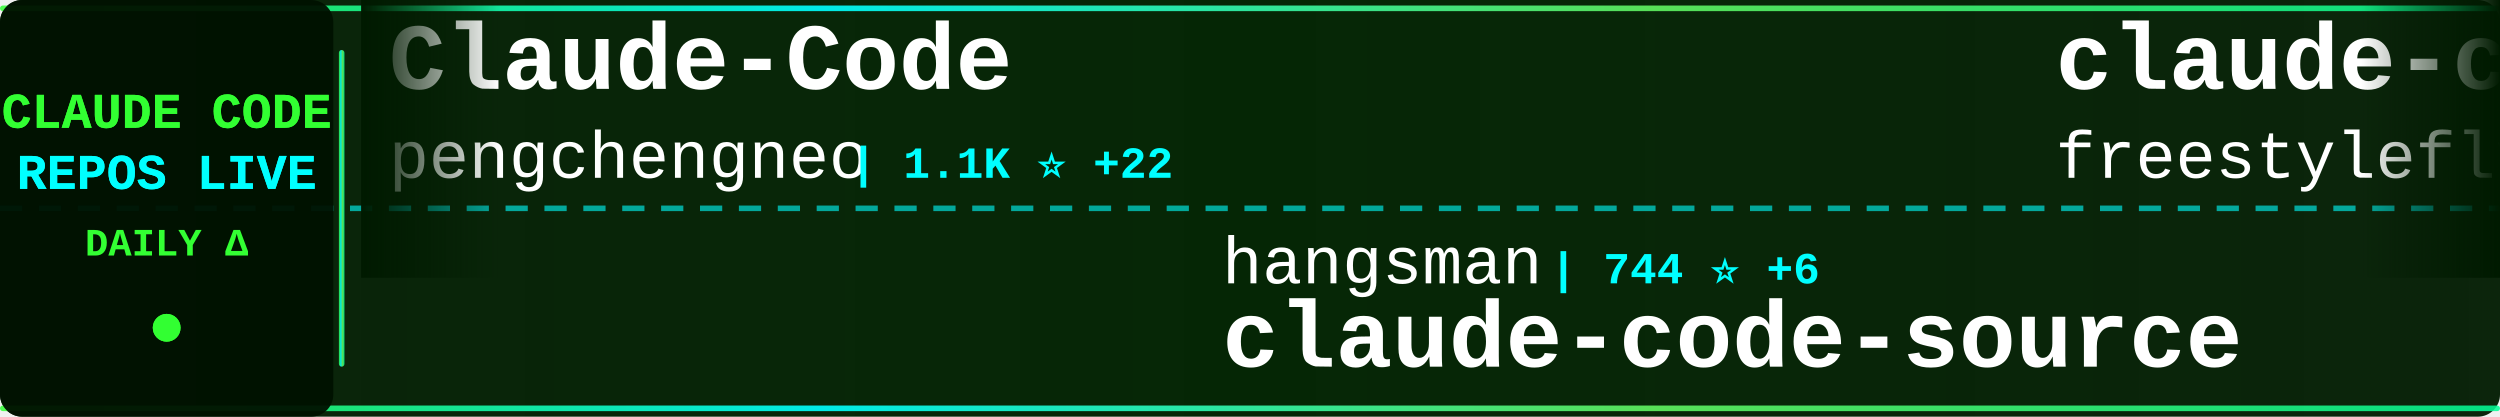
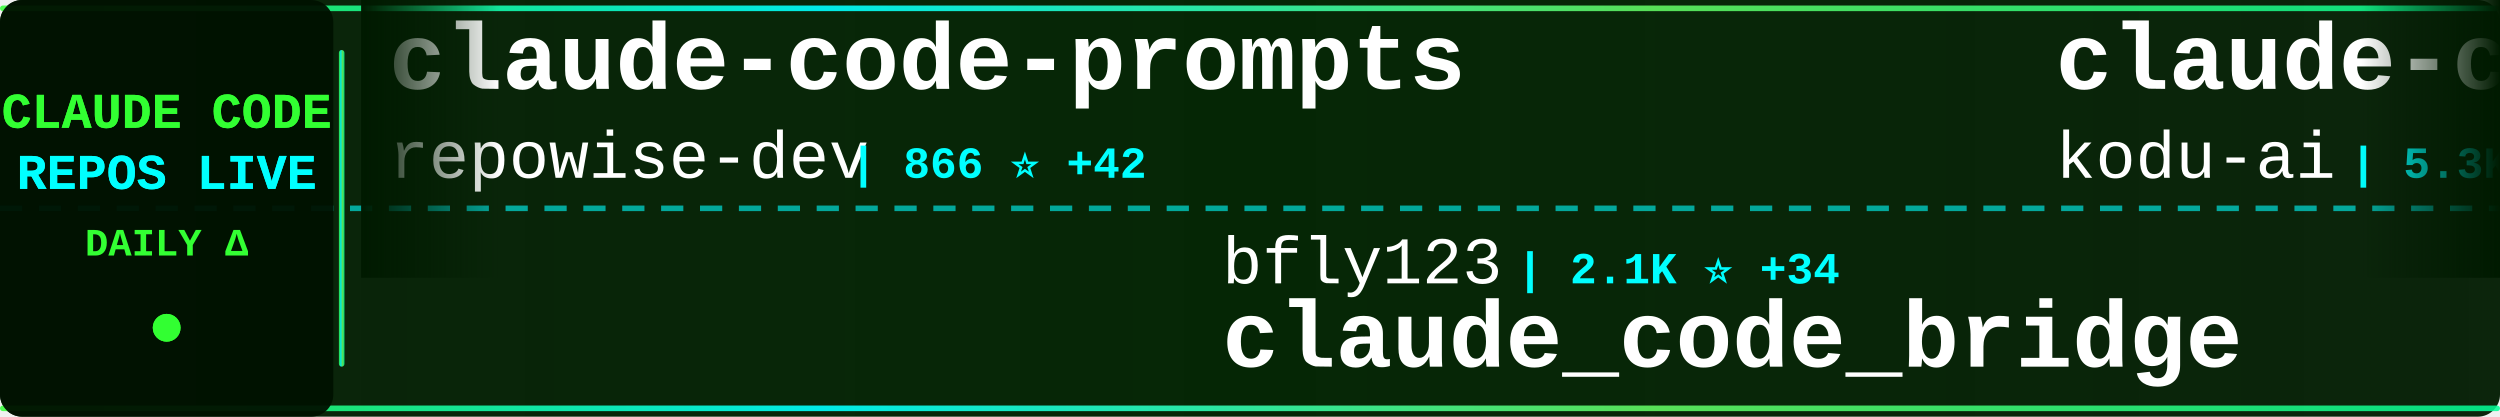
<svg xmlns="http://www.w3.org/2000/svg" width="900" height="150">
  <defs>
    <linearGradient id="tickerBg" x1="0%" y1="0%" x2="100%" y2="0%">
      <stop offset="0%" style="stop-color:#001a00;stop-opacity:0.95" />
      <stop offset="50%" style="stop-color:#002200;stop-opacity:0.98" />
      <stop offset="100%" style="stop-color:#001a00;stop-opacity:0.95" />
    </linearGradient>
    <linearGradient id="borderGrad" x1="0%" y1="0%" x2="100%" y2="0%">
      <stop offset="0%" style="stop-color:#33ff33;stop-opacity:0.85">
        <animate attributeName="stop-opacity" values="0.85;1;0.85" dur="2s" repeatCount="indefinite" />
      </stop>
      <stop offset="33%" style="stop-color:#00ffff;stop-opacity:0.9">
        <animate attributeName="stop-opacity" values="0.9;1;0.9" dur="2.2s" repeatCount="indefinite" />
      </stop>
      <stop offset="66%" style="stop-color:#66ff66;stop-opacity:0.85">
        <animate attributeName="stop-opacity" values="0.85;1;0.85" dur="1.8s" repeatCount="indefinite" />
      </stop>
      <stop offset="100%" style="stop-color:#00ff99;stop-opacity:0.85">
        <animate attributeName="stop-opacity" values="0.85;1;0.85" dur="2s" repeatCount="indefinite" />
      </stop>
    </linearGradient>
    <filter id="textGlow">
      <feGaussianBlur stdDeviation="0.1" result="coloredBlur" />
      <feMerge>
        <feMergeNode in="coloredBlur" />
        <feMergeNode in="SourceGraphic" />
      </feMerge>
    </filter>
    <filter id="metricGlow">
      <feGaussianBlur stdDeviation="0.2" result="coloredBlur" />
      <feMerge>
        <feMergeNode in="coloredBlur" />
        <feMergeNode in="SourceGraphic" />
      </feMerge>
    </filter>
    <linearGradient id="leftFade" x1="0%" y1="0%" x2="100%" y2="0%">
      <stop offset="0%" style="stop-color:#001a00;stop-opacity:1" />
      <stop offset="100%" style="stop-color:#001a00;stop-opacity:0" />
    </linearGradient>
    <linearGradient id="rightFade" x1="0%" y1="0%" x2="100%" y2="0%">
      <stop offset="0%" style="stop-color:#001a00;stop-opacity:0" />
      <stop offset="100%" style="stop-color:#001a00;stop-opacity:1" />
    </linearGradient>
  </defs>
  <rect width="900" height="150" fill="url(#tickerBg)" rx="8" />
  <rect x="0" y="2" width="900" height="2" fill="url(#borderGrad)" rx="1" />
  <rect x="0" y="146" width="900" height="2" fill="url(#borderGrad)" rx="1" />
  <line x1="0" y1="75" x2="900" y2="75" stroke="#00ffff" stroke-width="2" stroke-dasharray="8 6" opacity="0.6" />
  <rect x="0" y="0" width="120" height="150" fill="#001100" opacity="0.95" rx="8" />
  <text x="60" y="46" font-family="'Courier New', monospace" font-size="18" font-weight="bold" fill="#33ff33" text-anchor="middle" filter="url(#textGlow)">
    CLAUDE CODE
  </text>
  <text x="60" y="68" font-family="'Courier New', monospace" font-size="18" font-weight="bold" fill="#00ffff" text-anchor="middle" filter="url(#textGlow)">
    REPOS LIVE
  </text>
  <text x="60" y="92" font-family="'Courier New', monospace" font-size="14" font-weight="bold" fill="#33ff33" text-anchor="middle">
    DAILY Δ
  </text>
  <circle cx="60" cy="118" r="5" fill="#33ff33" filter="url(#metricGlow)">
    <animate attributeName="r" values="4;6;4" dur="1.5s" repeatCount="indefinite" />
    <animate attributeName="opacity" values="0.6;1;0.6" dur="1.5s" repeatCount="indefinite" />
  </circle>
  <rect x="122" y="18" width="2" height="114" fill="url(#borderGrad)" rx="1" />
  <clipPath id="tickerClip">
    <rect x="130" y="0" width="770" height="150" />
  </clipPath>
  <g clip-path="url(#tickerClip)">
    <g id="tickerItems">
      <animateTransform attributeName="transform" attributeType="XML" type="translate" from="0 0" to="-3000 0" dur="54s" repeatCount="indefinite" />
      <g transform="translate(0, 0)">
-         <text x="140" y="32" font-family="'Courier New', monospace" font-size="34" font-weight="bold" fill="#ffffff">Claude-Code</text>
-         <text x="140" y="64" font-family="'Courier New', monospace" font-size="24" font-weight="normal" fill="#ffffff" opacity="1.0">pengchengneo</text>
-         <text x="306" y="64" font-family="'Courier New', monospace" font-size="16" font-weight="bold" fill="#00ffff"> | 1.1K ⭐ +22</text>
+         <text x="140" y="32" font-family="'Courier New', monospace" font-size="34" font-weight="bold" fill="#ffffff">claude-code-prompts</text>
+         <text x="140" y="64" font-family="'Courier New', monospace" font-size="24" font-weight="normal" fill="#ffffff" opacity="1.0">repowise-dev</text>
+         <text x="306" y="64" font-family="'Courier New', monospace" font-size="16" font-weight="bold" fill="#00ffff"> | 866 ⭐ +42</text>
      </g>
      <g transform="translate(300, 0)">
-         <text x="140" y="102" font-family="'Courier New', monospace" font-size="24" font-weight="normal" fill="#ffffff" opacity="1.0">hangsman</text>
-         <text x="258" y="102" font-family="'Courier New', monospace" font-size="16" font-weight="bold" fill="#00ffff"> | 744 ⭐ +6</text>
-         <text x="140" y="132" font-family="'Courier New', monospace" font-size="34" font-weight="bold" fill="#ffffff">claude-code-source</text>
+         <text x="140" y="102" font-family="'Courier New', monospace" font-size="24" font-weight="normal" fill="#ffffff" opacity="1.0">bfly123</text>
+         <text x="246" y="102" font-family="'Courier New', monospace" font-size="16" font-weight="bold" fill="#00ffff"> | 2.1K ⭐ +34</text>
+         <text x="140" y="132" font-family="'Courier New', monospace" font-size="34" font-weight="bold" fill="#ffffff">claude_code_bridge</text>
      </g>
      <g transform="translate(600, 0)">
-         <text x="140" y="32" font-family="'Courier New', monospace" font-size="34" font-weight="bold" fill="#ffffff">claude-code</text>
-         <text x="140" y="64" font-family="'Courier New', monospace" font-size="24" font-weight="normal" fill="#ffffff" opacity="1.0">freestylefly</text>
-         <text x="306" y="64" font-family="'Courier New', monospace" font-size="16" font-weight="bold" fill="#00ffff"> | 119 ⭐</text>
+         <text x="140" y="32" font-family="'Courier New', monospace" font-size="34" font-weight="bold" fill="#ffffff">claude-coder</text>
+         <text x="140" y="64" font-family="'Courier New', monospace" font-size="24" font-weight="normal" fill="#ffffff" opacity="1.0">kodu-ai</text>
+         <text x="246" y="64" font-family="'Courier New', monospace" font-size="16" font-weight="bold" fill="#00ffff"> | 5.3K ⭐</text>
      </g>
      <g transform="translate(900, 0)">
-         <text x="140" y="102" font-family="'Courier New', monospace" font-size="24" font-weight="normal" fill="#ffffff" opacity="1.0">AprilNEA</text>
-         <text x="258" y="102" font-family="'Courier New', monospace" font-size="16" font-weight="bold" fill="#00ffff"> | 367 ⭐ +5</text>
-         <text x="140" y="132" font-family="'Courier New', monospace" font-size="34" font-weight="bold" fill="#ffffff">claude-code-source</text>
+         <text x="140" y="102" font-family="'Courier New', monospace" font-size="24" font-weight="normal" fill="#ffffff" opacity="1.0">lintsinghua</text>
+         <text x="294" y="102" font-family="'Courier New', monospace" font-size="16" font-weight="bold" fill="#00ffff"> | 2.4K ⭐ +96</text>
+         <text x="140" y="132" font-family="'Courier New', monospace" font-size="34" font-weight="bold" fill="#ffffff">claude-code-book</text>
      </g>
      <g transform="translate(1200, 0)">
-         <text x="140" y="32" font-family="'Courier New', monospace" font-size="34" font-weight="bold" fill="#ffffff">claude-code-tudou</text>
-         <text x="140" y="64" font-family="'Courier New', monospace" font-size="24" font-weight="normal" fill="#ffffff" opacity="1.0">AICoderTudou</text>
-         <text x="306" y="64" font-family="'Courier New', monospace" font-size="16" font-weight="bold" fill="#00ffff"> | 439 ⭐ +9</text>
+         <text x="140" y="32" font-family="'Courier New', monospace" font-size="34" font-weight="bold" fill="#ffffff">claude-code-proxy</text>
+         <text x="140" y="64" font-family="'Courier New', monospace" font-size="24" font-weight="normal" fill="#ffffff" opacity="1.0">fuergaosi233</text>
+         <text x="306" y="64" font-family="'Courier New', monospace" font-size="16" font-weight="bold" fill="#00ffff"> | 2.4K ⭐ +9</text>
      </g>
      <g transform="translate(1500, 0)">
+         <text x="140" y="102" font-family="'Courier New', monospace" font-size="24" font-weight="normal" fill="#ffffff" opacity="1.0">tanbiralam</text>
+         <text x="282" y="102" font-family="'Courier New', monospace" font-size="16" font-weight="bold" fill="#00ffff"> | 1.3K ⭐ +18</text>
+         <text x="140" y="132" font-family="'Courier New', monospace" font-size="34" font-weight="bold" fill="#ffffff">claude-code</text>
+       </g>
+       <g transform="translate(1800, 0)">
+         <text x="140" y="32" font-family="'Courier New', monospace" font-size="34" font-weight="bold" fill="#ffffff">Claude-code</text>
+         <text x="140" y="64" font-family="'Courier New', monospace" font-size="24" font-weight="normal" fill="#ffffff" opacity="1.0">zstmfhy</text>
+         <text x="246" y="64" font-family="'Courier New', monospace" font-size="16" font-weight="bold" fill="#00ffff"> | 190 ⭐ +2</text>
+       </g>
+       <g transform="translate(2100, 0)">
+         <text x="140" y="102" font-family="'Courier New', monospace" font-size="24" font-weight="normal" fill="#ffffff" opacity="1.0">sugyan</text>
+         <text x="234" y="102" font-family="'Courier New', monospace" font-size="16" font-weight="bold" fill="#00ffff"> | 1.0K ⭐ +2</text>
+         <text x="140" y="132" font-family="'Courier New', monospace" font-size="34" font-weight="bold" fill="#ffffff">claude-code-webui</text>
+       </g>
+       <g transform="translate(2400, 0)">
+         <text x="140" y="32" font-family="'Courier New', monospace" font-size="34" font-weight="bold" fill="#ffffff">my-claude-code-setup</text>
+         <text x="140" y="64" font-family="'Courier New', monospace" font-size="24" font-weight="normal" fill="#ffffff" opacity="1.0">centminmod</text>
+         <text x="282" y="64" font-family="'Courier New', monospace" font-size="16" font-weight="bold" fill="#00ffff"> | 2.2K ⭐ +3</text>
+       </g>
+       <g transform="translate(2700, 0)">
        <text x="140" y="102" font-family="'Courier New', monospace" font-size="24" font-weight="normal" fill="#ffffff" opacity="1.0">siteboon</text>
-         <text x="258" y="102" font-family="'Courier New', monospace" font-size="16" font-weight="bold" fill="#00ffff"> | 9.6K ⭐ +36</text>
+         <text x="258" y="102" font-family="'Courier New', monospace" font-size="16" font-weight="bold" fill="#00ffff"> | 9.6K ⭐ +31</text>
        <text x="140" y="132" font-family="'Courier New', monospace" font-size="34" font-weight="bold" fill="#ffffff">claudecodeui</text>
      </g>
-       <g transform="translate(1800, 0)">
-         <text x="140" y="32" font-family="'Courier New', monospace" font-size="34" font-weight="bold" fill="#ffffff">claude-code</text>
-         <text x="140" y="64" font-family="'Courier New', monospace" font-size="24" font-weight="normal" fill="#ffffff" opacity="1.0">mehmoodosman</text>
-         <text x="306" y="64" font-family="'Courier New', monospace" font-size="16" font-weight="bold" fill="#00ffff"> | 157 ⭐ +3</text>
-       </g>
-       <g transform="translate(2100, 0)">
-         <text x="140" y="102" font-family="'Courier New', monospace" font-size="24" font-weight="normal" fill="#ffffff" opacity="1.0">alirezarezvani</text>
-         <text x="330" y="102" font-family="'Courier New', monospace" font-size="16" font-weight="bold" fill="#00ffff"> | 10.0K ⭐ +147</text>
-         <text x="140" y="132" font-family="'Courier New', monospace" font-size="34" font-weight="bold" fill="#ffffff">claude-skills</text>
-       </g>
-       <g transform="translate(2400, 0)">
-         <text x="140" y="32" font-family="'Courier New', monospace" font-size="34" font-weight="bold" fill="#ffffff">claude-code-reverse</text>
-         <text x="140" y="64" font-family="'Courier New', monospace" font-size="24" font-weight="normal" fill="#ffffff" opacity="1.0">Yuyz0112</text>
-         <text x="258" y="64" font-family="'Courier New', monospace" font-size="16" font-weight="bold" fill="#00ffff"> | 2.3K ⭐</text>
-       </g>
-       <g transform="translate(2700, 0)">
-         <text x="140" y="102" font-family="'Courier New', monospace" font-size="24" font-weight="normal" fill="#ffffff" opacity="1.0">Windy3f3f3f3f</text>
-         <text x="318" y="102" font-family="'Courier New', monospace" font-size="16" font-weight="bold" fill="#00ffff"> | 1.6K ⭐ +47</text>
-         <text x="140" y="132" font-family="'Courier New', monospace" font-size="34" font-weight="bold" fill="#ffffff">how-claude-code-works</text>
-       </g>
      <g transform="translate(3000, 0)">
-         <text x="140" y="32" font-family="'Courier New', monospace" font-size="34" font-weight="bold" fill="#ffffff">Claude-Code</text>
-         <text x="140" y="64" font-family="'Courier New', monospace" font-size="24" font-weight="normal" fill="#ffffff" opacity="1.0">pengchengneo</text>
-         <text x="306" y="64" font-family="'Courier New', monospace" font-size="16" font-weight="bold" fill="#00ffff"> | 1.1K ⭐ +22</text>
+         <text x="140" y="32" font-family="'Courier New', monospace" font-size="34" font-weight="bold" fill="#ffffff">claude-code-prompts</text>
+         <text x="140" y="64" font-family="'Courier New', monospace" font-size="24" font-weight="normal" fill="#ffffff" opacity="1.0">repowise-dev</text>
+         <text x="306" y="64" font-family="'Courier New', monospace" font-size="16" font-weight="bold" fill="#00ffff"> | 866 ⭐ +42</text>
      </g>
      <g transform="translate(3300, 0)">
-         <text x="140" y="102" font-family="'Courier New', monospace" font-size="24" font-weight="normal" fill="#ffffff" opacity="1.0">hangsman</text>
-         <text x="258" y="102" font-family="'Courier New', monospace" font-size="16" font-weight="bold" fill="#00ffff"> | 744 ⭐ +6</text>
-         <text x="140" y="132" font-family="'Courier New', monospace" font-size="34" font-weight="bold" fill="#ffffff">claude-code-source</text>
+         <text x="140" y="102" font-family="'Courier New', monospace" font-size="24" font-weight="normal" fill="#ffffff" opacity="1.0">bfly123</text>
+         <text x="246" y="102" font-family="'Courier New', monospace" font-size="16" font-weight="bold" fill="#00ffff"> | 2.1K ⭐ +34</text>
+         <text x="140" y="132" font-family="'Courier New', monospace" font-size="34" font-weight="bold" fill="#ffffff">claude_code_bridge</text>
      </g>
      <g transform="translate(3600, 0)">
-         <text x="140" y="32" font-family="'Courier New', monospace" font-size="34" font-weight="bold" fill="#ffffff">claude-code</text>
-         <text x="140" y="64" font-family="'Courier New', monospace" font-size="24" font-weight="normal" fill="#ffffff" opacity="1.0">freestylefly</text>
-         <text x="306" y="64" font-family="'Courier New', monospace" font-size="16" font-weight="bold" fill="#00ffff"> | 119 ⭐</text>
+         <text x="140" y="32" font-family="'Courier New', monospace" font-size="34" font-weight="bold" fill="#ffffff">claude-coder</text>
+         <text x="140" y="64" font-family="'Courier New', monospace" font-size="24" font-weight="normal" fill="#ffffff" opacity="1.0">kodu-ai</text>
+         <text x="246" y="64" font-family="'Courier New', monospace" font-size="16" font-weight="bold" fill="#00ffff"> | 5.3K ⭐</text>
      </g>
      <g transform="translate(3900, 0)">
-         <text x="140" y="102" font-family="'Courier New', monospace" font-size="24" font-weight="normal" fill="#ffffff" opacity="1.0">AprilNEA</text>
-         <text x="258" y="102" font-family="'Courier New', monospace" font-size="16" font-weight="bold" fill="#00ffff"> | 367 ⭐ +5</text>
-         <text x="140" y="132" font-family="'Courier New', monospace" font-size="34" font-weight="bold" fill="#ffffff">claude-code-source</text>
+         <text x="140" y="102" font-family="'Courier New', monospace" font-size="24" font-weight="normal" fill="#ffffff" opacity="1.0">lintsinghua</text>
+         <text x="294" y="102" font-family="'Courier New', monospace" font-size="16" font-weight="bold" fill="#00ffff"> | 2.4K ⭐ +96</text>
+         <text x="140" y="132" font-family="'Courier New', monospace" font-size="34" font-weight="bold" fill="#ffffff">claude-code-book</text>
      </g>
    </g>
  </g>
  <rect x="130" y="0" width="50" height="100" fill="url(#leftFade)" />
  <rect x="850" y="0" width="50" height="100" fill="url(#rightFade)" />
</svg>
